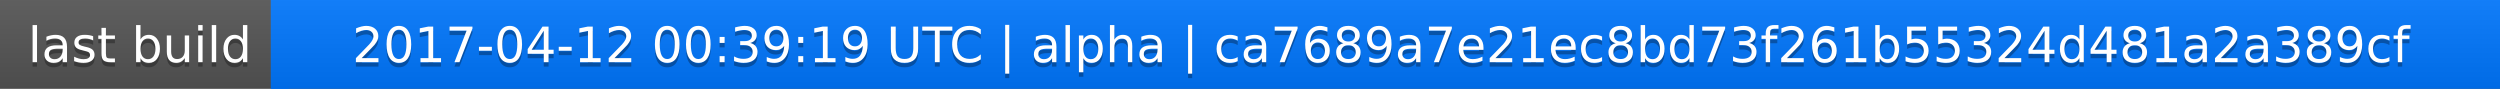
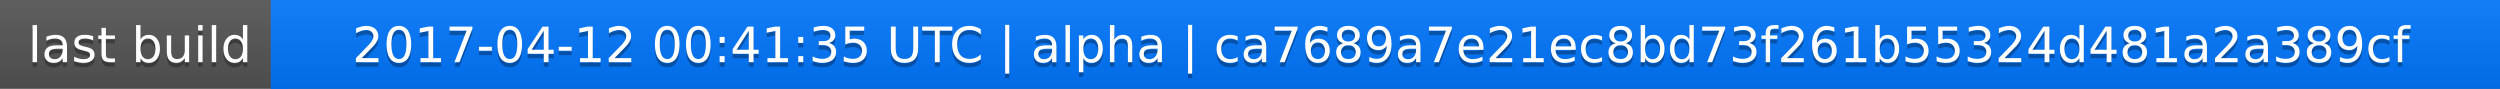
<svg xmlns="http://www.w3.org/2000/svg" width="563" height="20">
  <linearGradient id="a" x2="0" y2="100%">
    <stop offset="0" stop-color="#bbb" stop-opacity=".1" />
    <stop offset="1" stop-opacity=".1" />
  </linearGradient>
  <rect rx="0" width="563" height="20" fill="#555" />
  <rect rx="0" x="61" width="502" height="20" fill="#07f" />
  <path fill="#07f" d="M61 0h4v20h-4z" />
  <rect rx="0" width="563" height="20" fill="url(#a)" />
  <g fill="#fff" text-anchor="middle" font-family="DejaVu Sans,Verdana,Geneva,sans-serif" font-size="11">
    <text x="31.5" y="15" fill="#010101" fill-opacity=".3">last build</text>
    <text x="31.5" y="14">last build</text>
-     <text x="311" y="15" fill="#010101" fill-opacity=".3">2017-04-12 00:39:19 UTC | alpha | ca7689a7e21ec8bd73f261b55324d481a2a389cf</text>
-     <text x="311" y="14">2017-04-12 00:39:19 UTC | alpha | ca7689a7e21ec8bd73f261b55324d481a2a389cf</text>
+     <text x="311" y="15" fill="#010101" fill-opacity=".3">2017-04-12 00:41:35 UTC | alpha | ca7689a7e21ec8bd73f261b55324d481a2a389cf</text>
+     <text x="311" y="14">2017-04-12 00:41:35 UTC | alpha | ca7689a7e21ec8bd73f261b55324d481a2a389cf</text>
  </g>
</svg>
